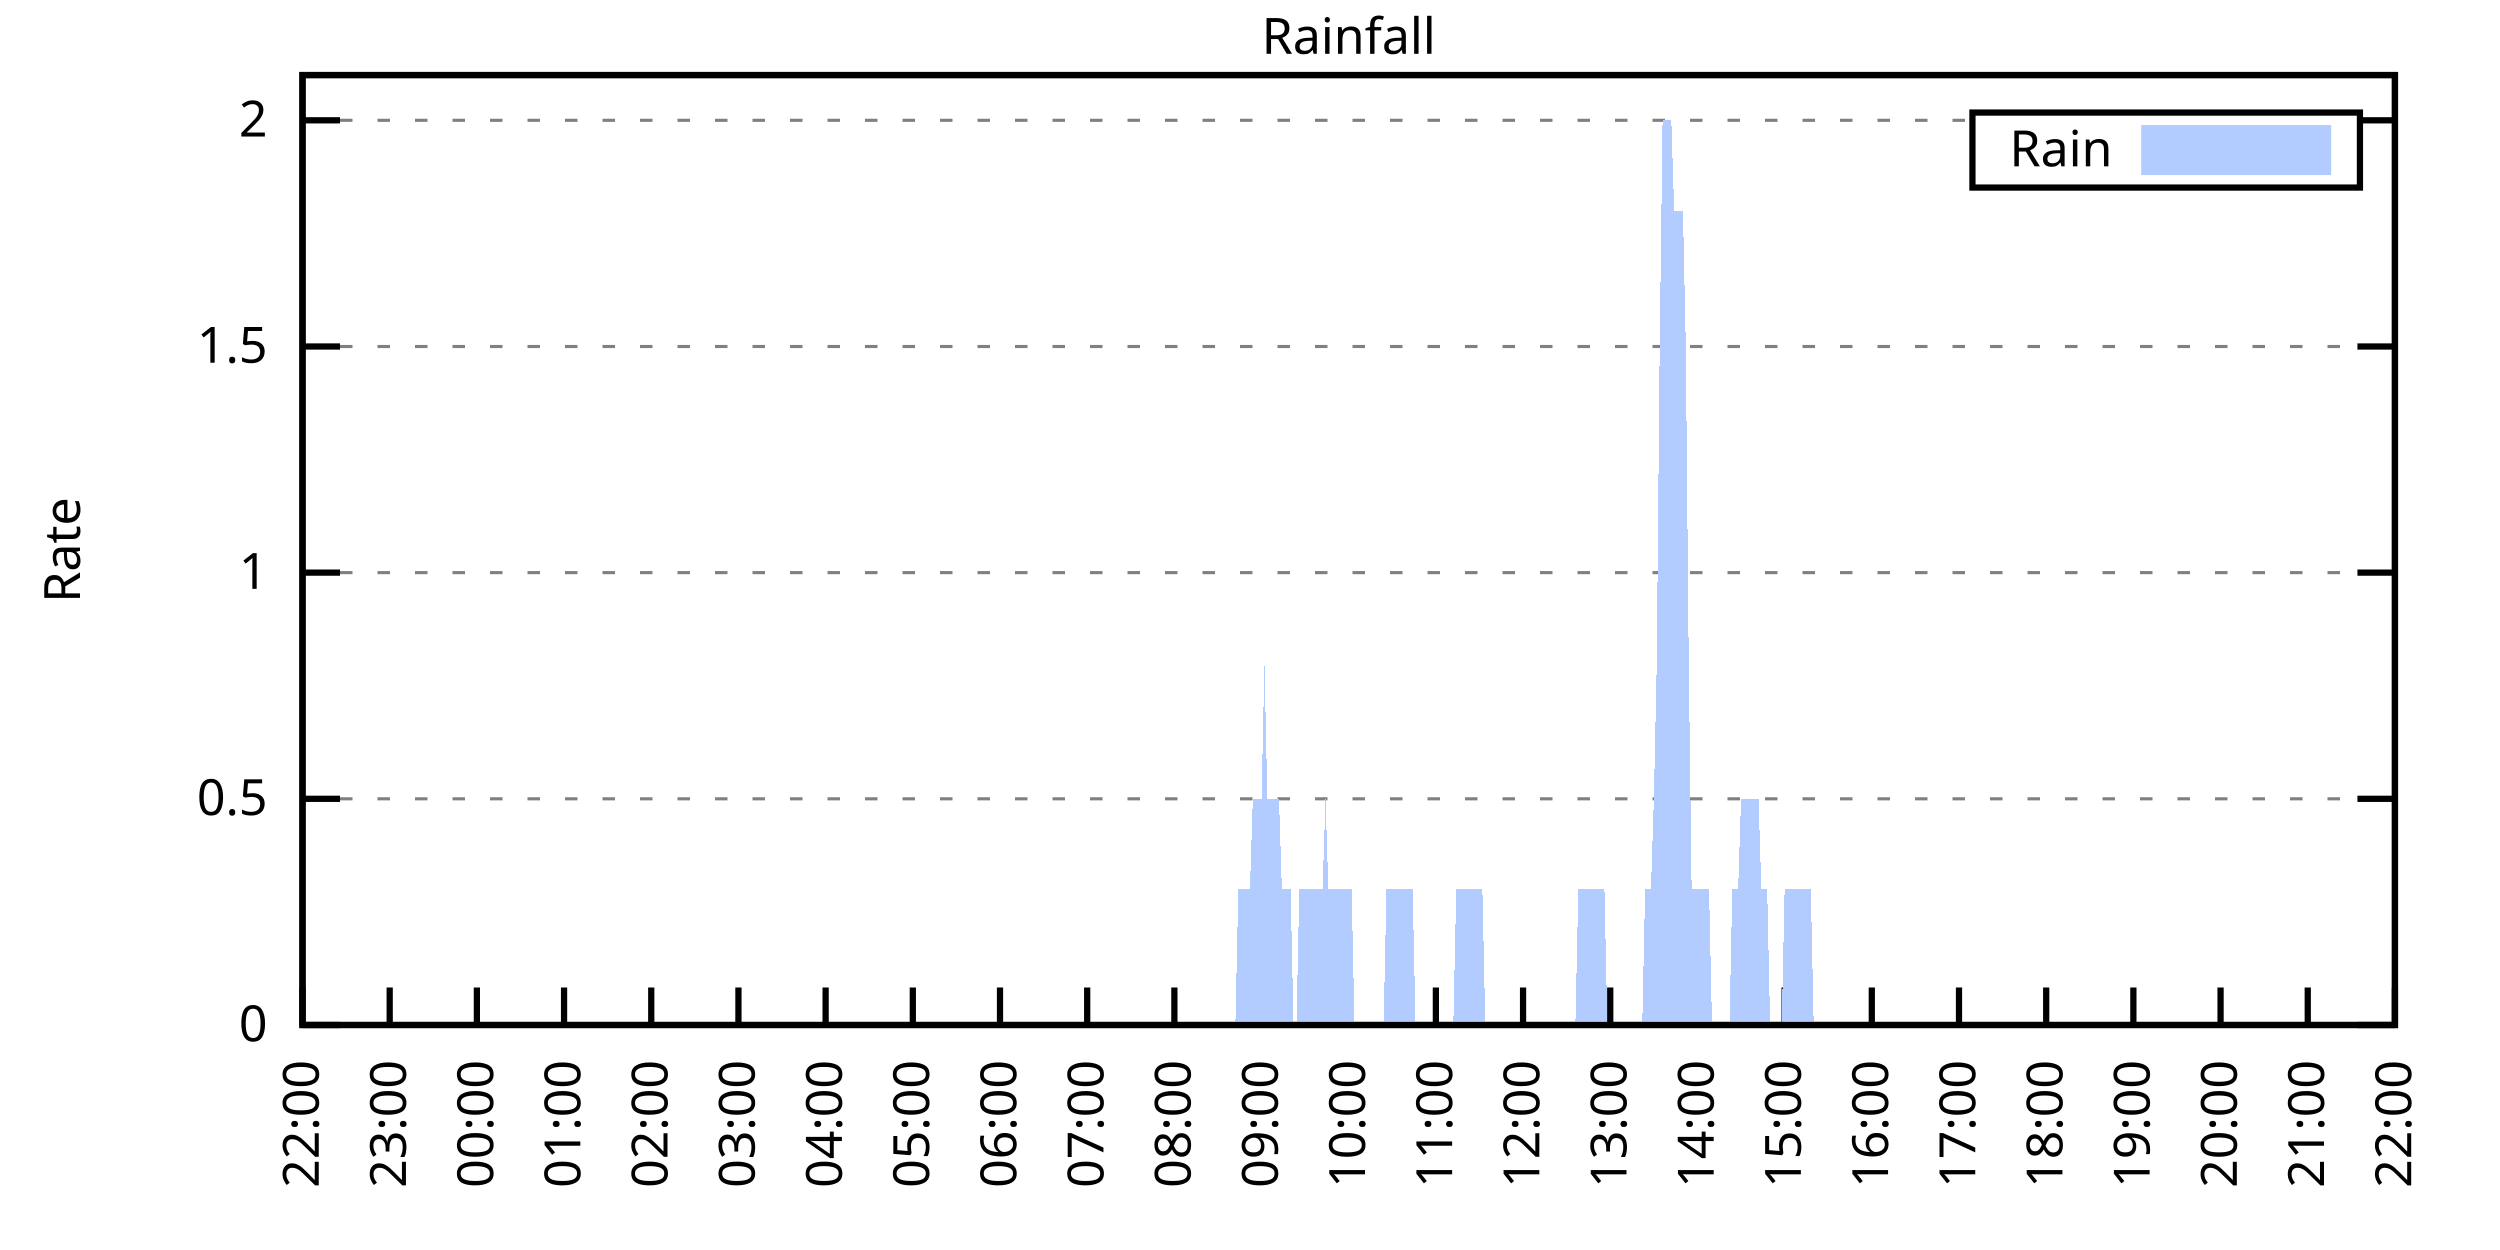
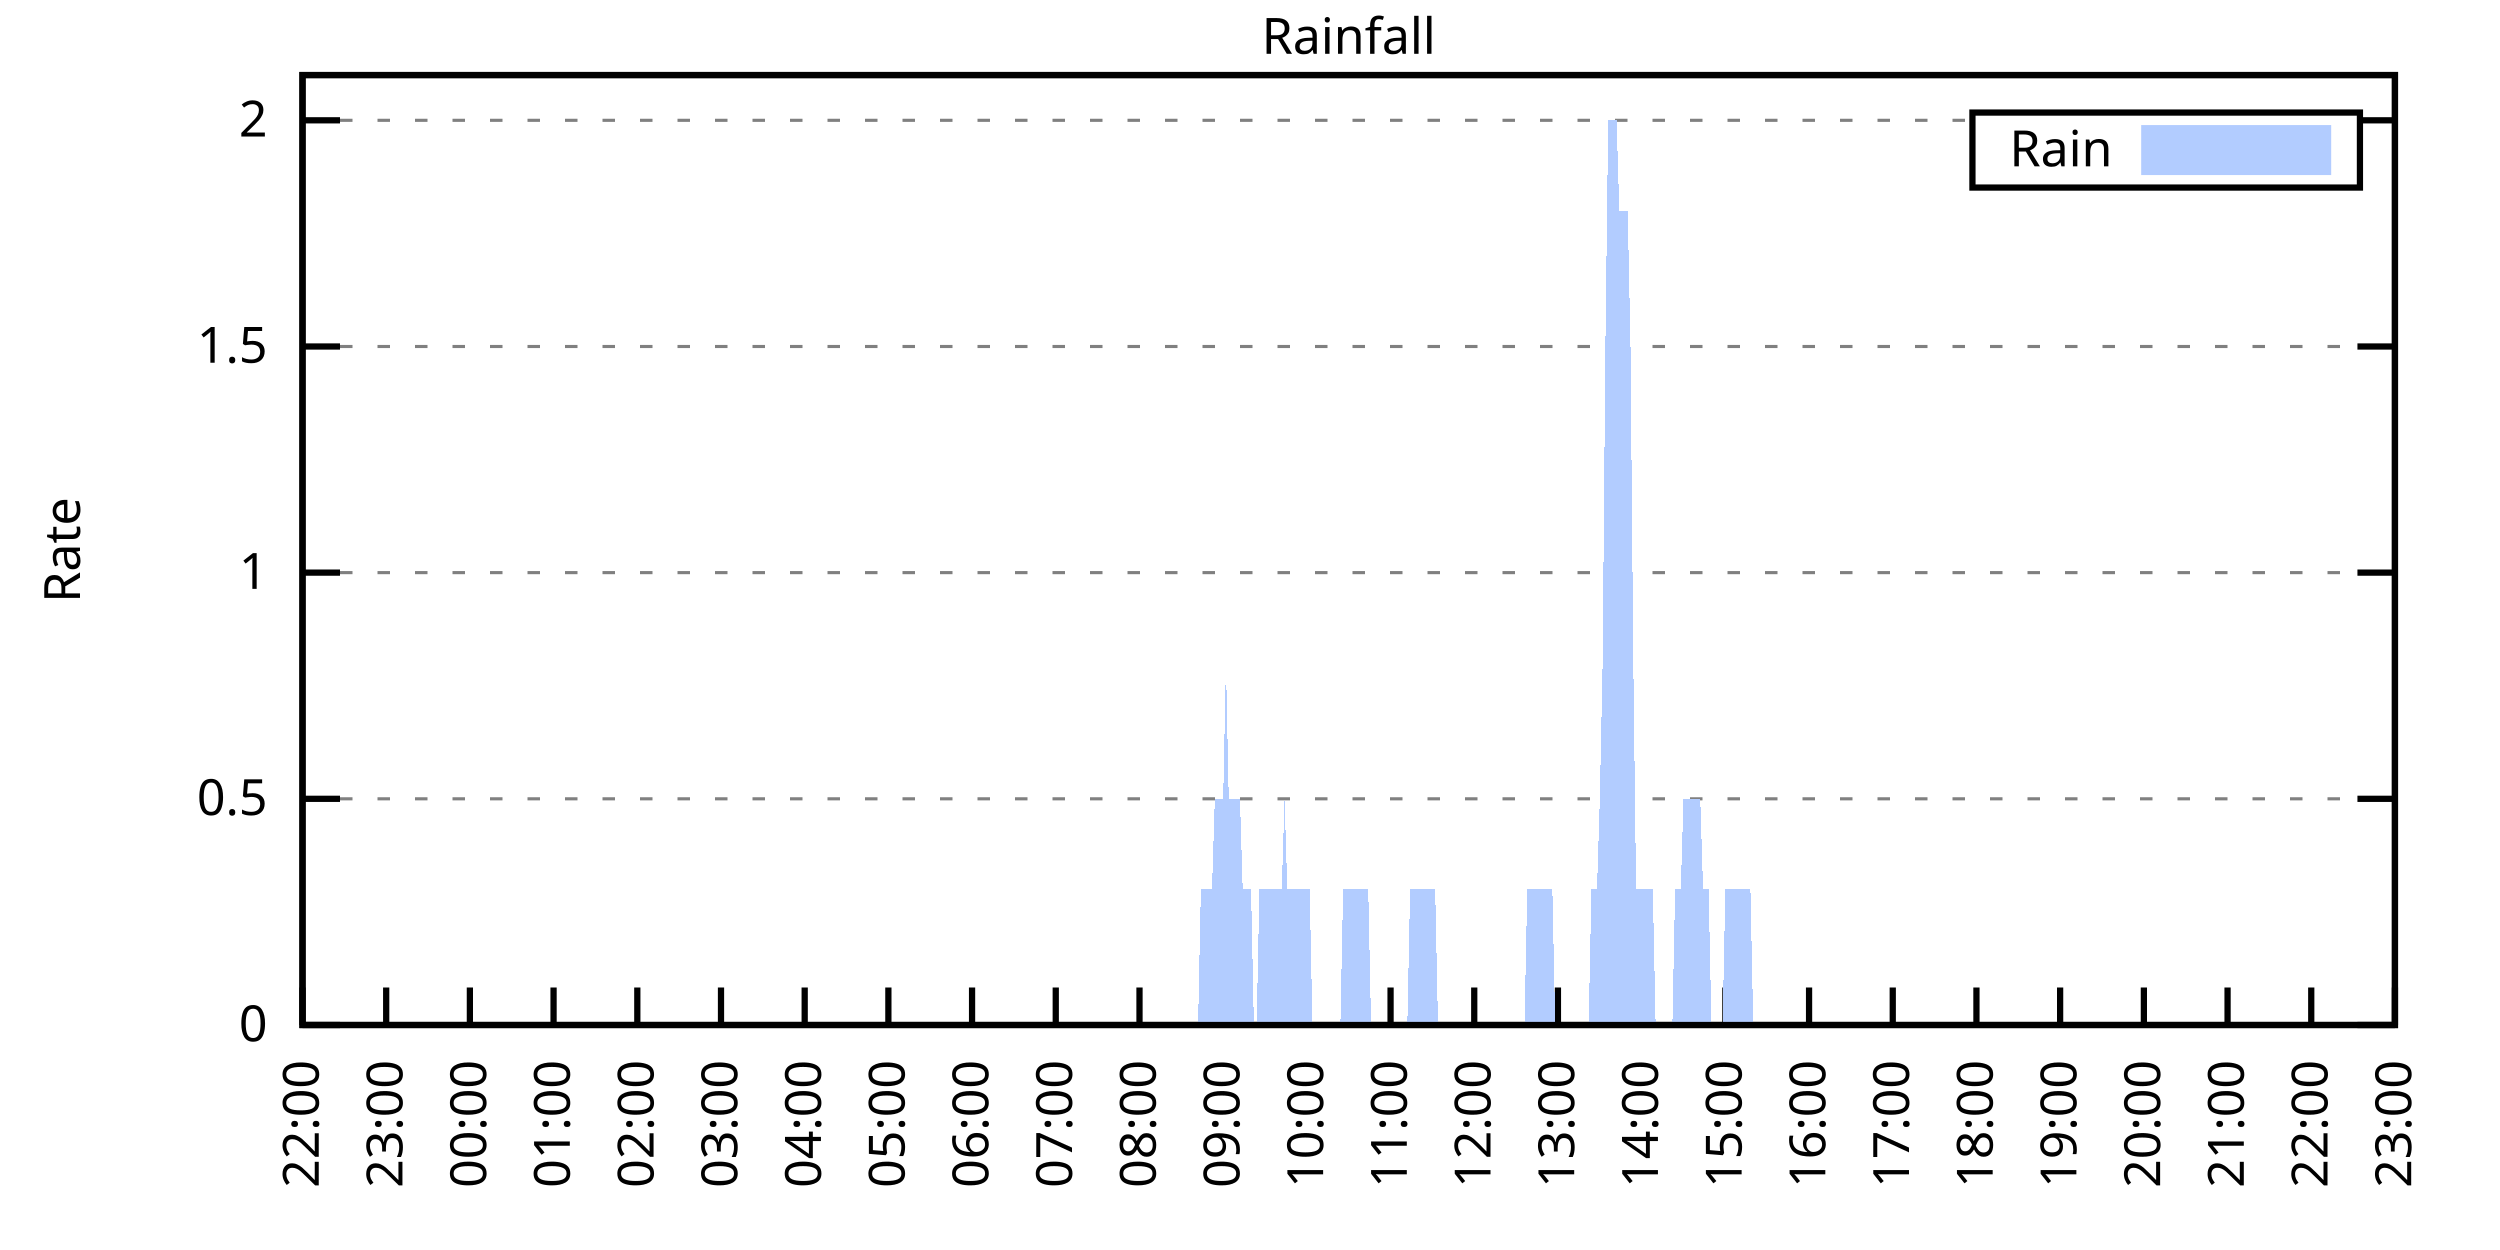
<svg xmlns="http://www.w3.org/2000/svg" xmlns:xlink="http://www.w3.org/1999/xlink" width="400" height="200" viewBox="0 0 400 200">
  <g id="gnuplot_canvas">
    <rect x="0" y="0" width="400" height="200" fill="none" />
    <defs>
      <circle id="gpDot" r="0.5" stroke-width="0.5" stroke="currentColor" />
      <path id="gpPt0" stroke-width="0.333" stroke="currentColor" d="M-1,0 h2 M0,-1 v2" />
      <path id="gpPt1" stroke-width="0.333" stroke="currentColor" d="M-1,-1 L1,1 M1,-1 L-1,1" />
      <path id="gpPt2" stroke-width="0.333" stroke="currentColor" d="M-1,0 L1,0 M0,-1 L0,1 M-1,-1 L1,1 M-1,1 L1,-1" />
      <rect id="gpPt3" stroke-width="0.333" stroke="currentColor" x="-1" y="-1" width="2" height="2" />
      <rect id="gpPt4" stroke-width="0.333" stroke="currentColor" fill="currentColor" x="-1" y="-1" width="2" height="2" />
      <circle id="gpPt5" stroke-width="0.333" stroke="currentColor" cx="0" cy="0" r="1" />
      <use xlink:href="#gpPt5" id="gpPt6" fill="currentColor" stroke="none" />
      <path id="gpPt7" stroke-width="0.333" stroke="currentColor" d="M0,-1.33 L-1.33,0.67 L1.33,0.67 z" />
      <use xlink:href="#gpPt7" id="gpPt8" fill="currentColor" stroke="none" />
      <use xlink:href="#gpPt7" id="gpPt9" stroke="currentColor" transform="rotate(180)" />
      <use xlink:href="#gpPt9" id="gpPt10" fill="currentColor" stroke="none" />
      <use xlink:href="#gpPt3" id="gpPt11" stroke="currentColor" transform="rotate(45)" />
      <use xlink:href="#gpPt11" id="gpPt12" fill="currentColor" stroke="none" />
      <path id="gpPt13" stroke-width="0.333" stroke="currentColor" d="M0,1.330 L1.265,0.411 L0.782,-1.067 L-0.782,-1.076 L-1.265,0.411 z" />
      <use xlink:href="#gpPt13" id="gpPt14" fill="currentColor" stroke="none" />
      <filter id="textbox" filterUnits="objectBoundingBox" x="0" y="0" height="1" width="1">
        <feFlood flood-color="white" flood-opacity="1" result="bgnd" />
        <feComposite in="SourceGraphic" in2="bgnd" operator="atop" />
      </filter>
      <filter id="greybox" filterUnits="objectBoundingBox" x="0" y="0" height="1" width="1">
        <feFlood flood-color="lightgrey" flood-opacity="1" result="grey" />
        <feComposite in="SourceGraphic" in2="grey" operator="atop" />
      </filter>
    </defs>
    <g fill="none" color="white" stroke="currentColor" stroke-width="1.00" stroke-linecap="butt" stroke-linejoin="miter">
</g>
    <g fill="none" color="black" stroke="currentColor" stroke-width="1.00" stroke-linecap="butt" stroke-linejoin="miter">
      <g stroke="none" shape-rendering="crispEdges">
        <polygon fill="rgb(255, 255, 255)" points="48.40,164.00 383.18,164.00 383.18,12.02 48.40,12.02 " />
      </g>
    </g>
    <g fill="none" color="black" stroke="currentColor" stroke-width="1.00" stroke-linecap="butt" stroke-linejoin="miter">
</g>
    <g fill="none" color="black" stroke="black" stroke-width="0.50" stroke-linecap="butt" stroke-linejoin="miter">
</g>
    <g fill="none" color="gray" stroke="currentColor" stroke-width="0.50" stroke-linecap="butt" stroke-linejoin="miter">
      <path stroke="gray" stroke-dasharray="2,4" class="gridline" d="M48.40,164.00 L383.19,164.00  " />
    </g>
    <g fill="none" color="gray" stroke="gray" stroke-width="1.00" stroke-linecap="butt" stroke-linejoin="miter">
</g>
    <g fill="none" color="black" stroke="currentColor" stroke-width="1.00" stroke-linecap="butt" stroke-linejoin="miter">
      <path stroke="black" d="M48.40,164.00 L54.40,164.00 M383.19,164.00 L377.19,164.00  " />
      <g transform="translate(42.80,166.60)" stroke="none" fill="black" font-family="Sans" font-size="8.00" text-anchor="end">
        <text>
          <tspan font-family="Sans"> 0</tspan>
        </text>
      </g>
    </g>
    <g fill="none" color="black" stroke="currentColor" stroke-width="1.00" stroke-linecap="butt" stroke-linejoin="miter">
</g>
    <g fill="none" color="black" stroke="black" stroke-width="0.50" stroke-linecap="butt" stroke-linejoin="miter">
</g>
    <g fill="none" color="gray" stroke="currentColor" stroke-width="0.50" stroke-linecap="butt" stroke-linejoin="miter">
      <path stroke="gray" stroke-dasharray="2,4" class="gridline" d="M48.40,127.81 L383.19,127.81  " />
    </g>
    <g fill="none" color="gray" stroke="gray" stroke-width="1.00" stroke-linecap="butt" stroke-linejoin="miter">
</g>
    <g fill="none" color="black" stroke="currentColor" stroke-width="1.00" stroke-linecap="butt" stroke-linejoin="miter">
      <path stroke="black" d="M48.40,127.81 L54.40,127.81 M383.19,127.81 L377.19,127.81  " />
      <g transform="translate(42.80,130.41)" stroke="none" fill="black" font-family="Sans" font-size="8.00" text-anchor="end">
        <text>
          <tspan font-family="Sans"> 0.5</tspan>
        </text>
      </g>
    </g>
    <g fill="none" color="black" stroke="currentColor" stroke-width="1.00" stroke-linecap="butt" stroke-linejoin="miter">
</g>
    <g fill="none" color="black" stroke="black" stroke-width="0.50" stroke-linecap="butt" stroke-linejoin="miter">
</g>
    <g fill="none" color="gray" stroke="currentColor" stroke-width="0.50" stroke-linecap="butt" stroke-linejoin="miter">
      <path stroke="gray" stroke-dasharray="2,4" class="gridline" d="M48.40,91.62 L383.19,91.62  " />
    </g>
    <g fill="none" color="gray" stroke="gray" stroke-width="1.00" stroke-linecap="butt" stroke-linejoin="miter">
</g>
    <g fill="none" color="black" stroke="currentColor" stroke-width="1.00" stroke-linecap="butt" stroke-linejoin="miter">
      <path stroke="black" d="M48.40,91.62 L54.40,91.62 M383.19,91.62 L377.19,91.62  " />
      <g transform="translate(42.80,94.22)" stroke="none" fill="black" font-family="Sans" font-size="8.00" text-anchor="end">
        <text>
          <tspan font-family="Sans"> 1</tspan>
        </text>
      </g>
    </g>
    <g fill="none" color="black" stroke="currentColor" stroke-width="1.00" stroke-linecap="butt" stroke-linejoin="miter">
</g>
    <g fill="none" color="black" stroke="black" stroke-width="0.50" stroke-linecap="butt" stroke-linejoin="miter">
</g>
    <g fill="none" color="gray" stroke="currentColor" stroke-width="0.50" stroke-linecap="butt" stroke-linejoin="miter">
      <path stroke="gray" stroke-dasharray="2,4" class="gridline" d="M48.40,55.44 L383.19,55.44  " />
    </g>
    <g fill="none" color="gray" stroke="gray" stroke-width="1.00" stroke-linecap="butt" stroke-linejoin="miter">
</g>
    <g fill="none" color="black" stroke="currentColor" stroke-width="1.00" stroke-linecap="butt" stroke-linejoin="miter">
      <path stroke="black" d="M48.40,55.44 L54.40,55.44 M383.19,55.44 L377.19,55.44  " />
      <g transform="translate(42.80,58.04)" stroke="none" fill="black" font-family="Sans" font-size="8.00" text-anchor="end">
        <text>
          <tspan font-family="Sans"> 1.5</tspan>
        </text>
      </g>
    </g>
    <g fill="none" color="black" stroke="currentColor" stroke-width="1.00" stroke-linecap="butt" stroke-linejoin="miter">
</g>
    <g fill="none" color="black" stroke="black" stroke-width="0.50" stroke-linecap="butt" stroke-linejoin="miter">
</g>
    <g fill="none" color="gray" stroke="currentColor" stroke-width="0.50" stroke-linecap="butt" stroke-linejoin="miter">
      <path stroke="gray" stroke-dasharray="2,4" class="gridline" d="M48.40,19.25 L315.59,19.25 M377.59,19.25 L383.19,19.25  " />
    </g>
    <g fill="none" color="gray" stroke="gray" stroke-width="1.00" stroke-linecap="butt" stroke-linejoin="miter">
</g>
    <g fill="none" color="black" stroke="currentColor" stroke-width="1.00" stroke-linecap="butt" stroke-linejoin="miter">
      <path stroke="black" d="M48.40,19.25 L54.40,19.25 M383.19,19.25 L377.19,19.25  " />
      <g transform="translate(42.80,21.85)" stroke="none" fill="black" font-family="Sans" font-size="8.00" text-anchor="end">
        <text>
          <tspan font-family="Sans"> 2</tspan>
        </text>
      </g>
    </g>
    <g fill="none" color="black" stroke="currentColor" stroke-width="1.00" stroke-linecap="butt" stroke-linejoin="miter">
      <path stroke="black" d="M48.40,164.00 L48.40,158.00  " />
      <g transform="translate(51.00,169.60) rotate(270.00)" stroke="none" fill="black" font-family="Sans" font-size="8.00" text-anchor="end">
        <text>
          <tspan font-family="Sans">22:00</tspan>
        </text>
      </g>
    </g>
    <g fill="none" color="black" stroke="currentColor" stroke-width="1.00" stroke-linecap="butt" stroke-linejoin="miter">
-       <path stroke="black" d="M62.35,164.00 L62.35,158.00  " />
-       <g transform="translate(64.95,169.60) rotate(270.00)" stroke="none" fill="black" font-family="Sans" font-size="8.00" text-anchor="end">
+       <path stroke="black" d="M61.79,164.00 L61.79,158.00  " />
+       <g transform="translate(64.39,169.60) rotate(270.00)" stroke="none" fill="black" font-family="Sans" font-size="8.00" text-anchor="end">
        <text>
          <tspan font-family="Sans">23:00</tspan>
        </text>
      </g>
    </g>
    <g fill="none" color="black" stroke="currentColor" stroke-width="1.00" stroke-linecap="butt" stroke-linejoin="miter">
-       <path stroke="black" d="M76.30,164.00 L76.30,158.00  " />
-       <g transform="translate(78.90,169.60) rotate(270.00)" stroke="none" fill="black" font-family="Sans" font-size="8.00" text-anchor="end">
+       <path stroke="black" d="M75.18,164.00 L75.18,158.00  " />
+       <g transform="translate(77.78,169.60) rotate(270.00)" stroke="none" fill="black" font-family="Sans" font-size="8.00" text-anchor="end">
        <text>
          <tspan font-family="Sans">00:00</tspan>
        </text>
      </g>
    </g>
    <g fill="none" color="black" stroke="currentColor" stroke-width="1.00" stroke-linecap="butt" stroke-linejoin="miter">
-       <path stroke="black" d="M90.25,164.00 L90.25,158.00  " />
-       <g transform="translate(92.85,169.60) rotate(270.00)" stroke="none" fill="black" font-family="Sans" font-size="8.00" text-anchor="end">
+       <path stroke="black" d="M88.57,164.00 L88.57,158.00  " />
+       <g transform="translate(91.17,169.60) rotate(270.00)" stroke="none" fill="black" font-family="Sans" font-size="8.00" text-anchor="end">
        <text>
          <tspan font-family="Sans">01:00</tspan>
        </text>
      </g>
    </g>
    <g fill="none" color="black" stroke="currentColor" stroke-width="1.00" stroke-linecap="butt" stroke-linejoin="miter">
-       <path stroke="black" d="M104.20,164.00 L104.20,158.00  " />
-       <g transform="translate(106.80,169.60) rotate(270.00)" stroke="none" fill="black" font-family="Sans" font-size="8.00" text-anchor="end">
+       <path stroke="black" d="M101.97,164.00 L101.97,158.00  " />
+       <g transform="translate(104.57,169.60) rotate(270.00)" stroke="none" fill="black" font-family="Sans" font-size="8.00" text-anchor="end">
        <text>
          <tspan font-family="Sans">02:00</tspan>
        </text>
      </g>
    </g>
    <g fill="none" color="black" stroke="currentColor" stroke-width="1.00" stroke-linecap="butt" stroke-linejoin="miter">
-       <path stroke="black" d="M118.15,164.00 L118.15,158.00  " />
-       <g transform="translate(120.75,169.60) rotate(270.00)" stroke="none" fill="black" font-family="Sans" font-size="8.00" text-anchor="end">
+       <path stroke="black" d="M115.36,164.00 L115.36,158.00  " />
+       <g transform="translate(117.96,169.60) rotate(270.00)" stroke="none" fill="black" font-family="Sans" font-size="8.00" text-anchor="end">
        <text>
          <tspan font-family="Sans">03:00</tspan>
        </text>
      </g>
    </g>
    <g fill="none" color="black" stroke="currentColor" stroke-width="1.00" stroke-linecap="butt" stroke-linejoin="miter">
-       <path stroke="black" d="M132.10,164.00 L132.10,158.00  " />
-       <g transform="translate(134.70,169.60) rotate(270.00)" stroke="none" fill="black" font-family="Sans" font-size="8.00" text-anchor="end">
+       <path stroke="black" d="M128.75,164.00 L128.75,158.00  " />
+       <g transform="translate(131.35,169.60) rotate(270.00)" stroke="none" fill="black" font-family="Sans" font-size="8.00" text-anchor="end">
        <text>
          <tspan font-family="Sans">04:00</tspan>
        </text>
      </g>
    </g>
    <g fill="none" color="black" stroke="currentColor" stroke-width="1.00" stroke-linecap="butt" stroke-linejoin="miter">
-       <path stroke="black" d="M146.05,164.00 L146.05,158.00  " />
-       <g transform="translate(148.65,169.60) rotate(270.00)" stroke="none" fill="black" font-family="Sans" font-size="8.00" text-anchor="end">
+       <path stroke="black" d="M142.14,164.00 L142.14,158.00  " />
+       <g transform="translate(144.74,169.60) rotate(270.00)" stroke="none" fill="black" font-family="Sans" font-size="8.00" text-anchor="end">
        <text>
          <tspan font-family="Sans">05:00</tspan>
        </text>
      </g>
    </g>
    <g fill="none" color="black" stroke="currentColor" stroke-width="1.00" stroke-linecap="butt" stroke-linejoin="miter">
-       <path stroke="black" d="M160.00,164.00 L160.00,158.00  " />
-       <g transform="translate(162.60,169.60) rotate(270.00)" stroke="none" fill="black" font-family="Sans" font-size="8.00" text-anchor="end">
+       <path stroke="black" d="M155.53,164.00 L155.53,158.00  " />
+       <g transform="translate(158.13,169.60) rotate(270.00)" stroke="none" fill="black" font-family="Sans" font-size="8.00" text-anchor="end">
        <text>
          <tspan font-family="Sans">06:00</tspan>
        </text>
      </g>
    </g>
    <g fill="none" color="black" stroke="currentColor" stroke-width="1.00" stroke-linecap="butt" stroke-linejoin="miter">
-       <path stroke="black" d="M173.95,164.00 L173.95,158.00  " />
-       <g transform="translate(176.55,169.60) rotate(270.00)" stroke="none" fill="black" font-family="Sans" font-size="8.00" text-anchor="end">
+       <path stroke="black" d="M168.92,164.00 L168.92,158.00  " />
+       <g transform="translate(171.52,169.60) rotate(270.00)" stroke="none" fill="black" font-family="Sans" font-size="8.00" text-anchor="end">
        <text>
          <tspan font-family="Sans">07:00</tspan>
        </text>
      </g>
    </g>
    <g fill="none" color="black" stroke="currentColor" stroke-width="1.00" stroke-linecap="butt" stroke-linejoin="miter">
-       <path stroke="black" d="M187.90,164.00 L187.90,158.00  " />
-       <g transform="translate(190.50,169.60) rotate(270.00)" stroke="none" fill="black" font-family="Sans" font-size="8.00" text-anchor="end">
+       <path stroke="black" d="M182.32,164.00 L182.32,158.00  " />
+       <g transform="translate(184.92,169.60) rotate(270.00)" stroke="none" fill="black" font-family="Sans" font-size="8.00" text-anchor="end">
        <text>
          <tspan font-family="Sans">08:00</tspan>
        </text>
      </g>
    </g>
    <g fill="none" color="black" stroke="currentColor" stroke-width="1.00" stroke-linecap="butt" stroke-linejoin="miter">
-       <path stroke="black" d="M201.85,164.00 L201.85,158.00  " />
-       <g transform="translate(204.45,169.60) rotate(270.00)" stroke="none" fill="black" font-family="Sans" font-size="8.00" text-anchor="end">
+       <path stroke="black" d="M195.71,164.00 L195.71,158.00  " />
+       <g transform="translate(198.31,169.60) rotate(270.00)" stroke="none" fill="black" font-family="Sans" font-size="8.00" text-anchor="end">
        <text>
          <tspan font-family="Sans">09:00</tspan>
        </text>
      </g>
    </g>
    <g fill="none" color="black" stroke="currentColor" stroke-width="1.00" stroke-linecap="butt" stroke-linejoin="miter">
-       <path stroke="black" d="M215.80,164.00 L215.80,158.00  " />
-       <g transform="translate(218.40,169.60) rotate(270.00)" stroke="none" fill="black" font-family="Sans" font-size="8.00" text-anchor="end">
+       <path stroke="black" d="M209.10,164.00 L209.10,158.00  " />
+       <g transform="translate(211.70,169.60) rotate(270.00)" stroke="none" fill="black" font-family="Sans" font-size="8.00" text-anchor="end">
        <text>
          <tspan font-family="Sans">10:00</tspan>
        </text>
      </g>
    </g>
    <g fill="none" color="black" stroke="currentColor" stroke-width="1.00" stroke-linecap="butt" stroke-linejoin="miter">
-       <path stroke="black" d="M229.74,164.00 L229.74,158.00  " />
-       <g transform="translate(232.34,169.60) rotate(270.00)" stroke="none" fill="black" font-family="Sans" font-size="8.00" text-anchor="end">
+       <path stroke="black" d="M222.49,164.00 L222.49,158.00  " />
+       <g transform="translate(225.09,169.60) rotate(270.00)" stroke="none" fill="black" font-family="Sans" font-size="8.00" text-anchor="end">
        <text>
          <tspan font-family="Sans">11:00</tspan>
        </text>
      </g>
    </g>
    <g fill="none" color="black" stroke="currentColor" stroke-width="1.00" stroke-linecap="butt" stroke-linejoin="miter">
-       <path stroke="black" d="M243.69,164.00 L243.69,158.00  " />
-       <g transform="translate(246.29,169.60) rotate(270.00)" stroke="none" fill="black" font-family="Sans" font-size="8.00" text-anchor="end">
+       <path stroke="black" d="M235.88,164.00 L235.88,158.00  " />
+       <g transform="translate(238.48,169.60) rotate(270.00)" stroke="none" fill="black" font-family="Sans" font-size="8.00" text-anchor="end">
        <text>
          <tspan font-family="Sans">12:00</tspan>
        </text>
      </g>
    </g>
    <g fill="none" color="black" stroke="currentColor" stroke-width="1.00" stroke-linecap="butt" stroke-linejoin="miter">
-       <path stroke="black" d="M257.64,164.00 L257.64,158.00  " />
-       <g transform="translate(260.24,169.60) rotate(270.00)" stroke="none" fill="black" font-family="Sans" font-size="8.00" text-anchor="end">
+       <path stroke="black" d="M249.27,164.00 L249.27,158.00  " />
+       <g transform="translate(251.87,169.60) rotate(270.00)" stroke="none" fill="black" font-family="Sans" font-size="8.00" text-anchor="end">
        <text>
          <tspan font-family="Sans">13:00</tspan>
        </text>
      </g>
    </g>
    <g fill="none" color="black" stroke="currentColor" stroke-width="1.00" stroke-linecap="butt" stroke-linejoin="miter">
-       <path stroke="black" d="M271.59,164.00 L271.59,158.00  " />
-       <g transform="translate(274.19,169.60) rotate(270.00)" stroke="none" fill="black" font-family="Sans" font-size="8.00" text-anchor="end">
+       <path stroke="black" d="M262.67,164.00 L262.67,158.00  " />
+       <g transform="translate(265.27,169.60) rotate(270.00)" stroke="none" fill="black" font-family="Sans" font-size="8.00" text-anchor="end">
        <text>
          <tspan font-family="Sans">14:00</tspan>
        </text>
      </g>
    </g>
    <g fill="none" color="black" stroke="currentColor" stroke-width="1.00" stroke-linecap="butt" stroke-linejoin="miter">
-       <path stroke="black" d="M285.54,164.00 L285.54,158.00  " />
-       <g transform="translate(288.14,169.60) rotate(270.00)" stroke="none" fill="black" font-family="Sans" font-size="8.00" text-anchor="end">
+       <path stroke="black" d="M276.06,164.00 L276.06,158.00  " />
+       <g transform="translate(278.66,169.60) rotate(270.00)" stroke="none" fill="black" font-family="Sans" font-size="8.00" text-anchor="end">
        <text>
          <tspan font-family="Sans">15:00</tspan>
        </text>
      </g>
    </g>
    <g fill="none" color="black" stroke="currentColor" stroke-width="1.00" stroke-linecap="butt" stroke-linejoin="miter">
-       <path stroke="black" d="M299.49,164.00 L299.49,158.00  " />
-       <g transform="translate(302.09,169.60) rotate(270.00)" stroke="none" fill="black" font-family="Sans" font-size="8.00" text-anchor="end">
+       <path stroke="black" d="M289.45,164.00 L289.45,158.00  " />
+       <g transform="translate(292.05,169.60) rotate(270.00)" stroke="none" fill="black" font-family="Sans" font-size="8.00" text-anchor="end">
        <text>
          <tspan font-family="Sans">16:00</tspan>
        </text>
      </g>
    </g>
    <g fill="none" color="black" stroke="currentColor" stroke-width="1.00" stroke-linecap="butt" stroke-linejoin="miter">
-       <path stroke="black" d="M313.44,164.00 L313.44,158.00  " />
-       <g transform="translate(316.04,169.60) rotate(270.00)" stroke="none" fill="black" font-family="Sans" font-size="8.00" text-anchor="end">
+       <path stroke="black" d="M302.84,164.00 L302.84,158.00  " />
+       <g transform="translate(305.44,169.60) rotate(270.00)" stroke="none" fill="black" font-family="Sans" font-size="8.00" text-anchor="end">
        <text>
          <tspan font-family="Sans">17:00</tspan>
        </text>
      </g>
    </g>
    <g fill="none" color="black" stroke="currentColor" stroke-width="1.00" stroke-linecap="butt" stroke-linejoin="miter">
-       <path stroke="black" d="M327.39,164.00 L327.39,158.00  " />
-       <g transform="translate(329.99,169.60) rotate(270.00)" stroke="none" fill="black" font-family="Sans" font-size="8.00" text-anchor="end">
+       <path stroke="black" d="M316.23,164.00 L316.23,158.00  " />
+       <g transform="translate(318.83,169.60) rotate(270.00)" stroke="none" fill="black" font-family="Sans" font-size="8.00" text-anchor="end">
        <text>
          <tspan font-family="Sans">18:00</tspan>
        </text>
      </g>
    </g>
    <g fill="none" color="black" stroke="currentColor" stroke-width="1.00" stroke-linecap="butt" stroke-linejoin="miter">
-       <path stroke="black" d="M341.34,164.00 L341.34,158.00  " />
-       <g transform="translate(343.94,169.60) rotate(270.00)" stroke="none" fill="black" font-family="Sans" font-size="8.00" text-anchor="end">
+       <path stroke="black" d="M329.62,164.00 L329.62,158.00  " />
+       <g transform="translate(332.22,169.60) rotate(270.00)" stroke="none" fill="black" font-family="Sans" font-size="8.00" text-anchor="end">
        <text>
          <tspan font-family="Sans">19:00</tspan>
        </text>
      </g>
    </g>
    <g fill="none" color="black" stroke="currentColor" stroke-width="1.00" stroke-linecap="butt" stroke-linejoin="miter">
-       <path stroke="black" d="M355.29,164.00 L355.29,158.00  " />
-       <g transform="translate(357.89,169.60) rotate(270.00)" stroke="none" fill="black" font-family="Sans" font-size="8.00" text-anchor="end">
+       <path stroke="black" d="M343.02,164.00 L343.02,158.00  " />
+       <g transform="translate(345.62,169.60) rotate(270.00)" stroke="none" fill="black" font-family="Sans" font-size="8.00" text-anchor="end">
        <text>
          <tspan font-family="Sans">20:00</tspan>
        </text>
      </g>
    </g>
    <g fill="none" color="black" stroke="currentColor" stroke-width="1.00" stroke-linecap="butt" stroke-linejoin="miter">
-       <path stroke="black" d="M369.24,164.00 L369.24,158.00  " />
-       <g transform="translate(371.84,169.60) rotate(270.00)" stroke="none" fill="black" font-family="Sans" font-size="8.00" text-anchor="end">
+       <path stroke="black" d="M356.41,164.00 L356.41,158.00  " />
+       <g transform="translate(359.01,169.60) rotate(270.00)" stroke="none" fill="black" font-family="Sans" font-size="8.00" text-anchor="end">
        <text>
          <tspan font-family="Sans">21:00</tspan>
+         </text>
+       </g>
+     </g>
+     <g fill="none" color="black" stroke="currentColor" stroke-width="1.00" stroke-linecap="butt" stroke-linejoin="miter">
+       <path stroke="black" d="M369.80,164.00 L369.80,158.00  " />
+       <g transform="translate(372.40,169.60) rotate(270.00)" stroke="none" fill="black" font-family="Sans" font-size="8.00" text-anchor="end">
+         <text>
+           <tspan font-family="Sans">22:00</tspan>
        </text>
      </g>
    </g>
    <g fill="none" color="black" stroke="currentColor" stroke-width="1.00" stroke-linecap="butt" stroke-linejoin="miter">
      <path stroke="black" d="M383.19,164.00 L383.19,158.00  " />
      <g transform="translate(385.79,169.60) rotate(270.00)" stroke="none" fill="black" font-family="Sans" font-size="8.00" text-anchor="end">
        <text>
-           <tspan font-family="Sans">22:00</tspan>
+           <tspan font-family="Sans">23:00</tspan>
        </text>
      </g>
    </g>
    <g fill="none" color="black" stroke="currentColor" stroke-width="1.00" stroke-linecap="butt" stroke-linejoin="miter">
</g>
    <g fill="none" color="black" stroke="currentColor" stroke-width="1.00" stroke-linecap="butt" stroke-linejoin="miter">
      <path stroke="black" d="M48.40,12.01 L48.40,164.00 L383.19,164.00 L383.19,12.01 L48.40,12.01 Z  " />
    </g>
    <g fill="none" color="black" stroke="currentColor" stroke-width="1.00" stroke-linecap="butt" stroke-linejoin="miter">
</g>
    <g fill="none" color="black" stroke="currentColor" stroke-width="1.00" stroke-linecap="butt" stroke-linejoin="miter">
      <path stroke="black" d="M315.59,30.01 L315.59,18.01 L377.59,18.01 L377.59,30.01 L315.59,30.01 Z  " />
    </g>
    <g id="Rainfall_plot_1">
      <g fill="none" color="white" stroke="black" stroke-width="2.00" stroke-linecap="butt" stroke-linejoin="miter">
</g>
      <g fill="none" color="black" stroke="currentColor" stroke-width="2.00" stroke-linecap="butt" stroke-linejoin="miter">
        <g transform="translate(337.99,26.61)" stroke="none" fill="black" font-family="Sans" font-size="8.00" text-anchor="end">
          <text>
            <tspan font-family="Sans">Rain</tspan>
          </text>
        </g>
      </g>
      <g fill="none" color="black" stroke="currentColor" stroke-width="2.00" stroke-linecap="butt" stroke-linejoin="miter">
        <g stroke="none" shape-rendering="crispEdges">
          <polygon fill="rgb(178, 204, 255)" points="343.59,27.01 371.99,27.01 371.99,21.01 343.59,21.01 " />
        </g>
        <path stroke="rgb(178, 204, 255)" d="M343.59,27.01 L371.99,27.01 L371.99,21.01 L343.59,21.01 L343.59,27.01 Z  " />
      </g>
      <g fill="none" color="black" stroke="currentColor" stroke-width="2.00" stroke-linecap="butt" stroke-linejoin="miter">
        <g stroke="none" shape-rendering="crispEdges">
-           <polygon fill="rgb(178, 204, 255)" points="48.86,164.00 49.33,164.00 49.79,164.00 50.26,164.00 50.72,164.00 51.19,164.00 51.65,164.00 52.12,164.00 52.58,164.00 53.05,164.00 53.51,164.00 53.98,164.00 54.44,164.00 54.91,164.00 55.37,164.00 55.84,164.00 56.30,164.00 56.77,164.00 57.23,164.00 57.70,164.00 58.16,164.00 58.63,164.00 59.09,164.00 59.56,164.00 60.02,164.00 60.49,164.00 60.95,164.00 61.42,164.00 61.88,164.00 62.35,164.00 62.81,164.00 63.28,164.00 63.74,164.00 64.21,164.00 64.67,164.00 65.14,164.00 65.60,164.00 66.07,164.00 66.53,164.00 67.00,164.00 67.46,164.00 67.93,164.00 68.39,164.00 68.86,164.00 69.32,164.00 69.79,164.00 70.25,164.00 70.72,164.00 71.18,164.00 71.65,164.00 72.11,164.00 72.58,164.00 73.04,164.00 73.51,164.00 73.97,164.00 74.44,164.00 74.90,164.00 75.37,164.00 75.83,164.00 76.30,164.00 76.76,164.00 77.23,164.00 77.69,164.00 78.16,164.00 78.62,164.00 79.09,164.00 79.55,164.00 80.02,164.00 80.48,164.00 80.95,164.00 81.41,164.00 81.88,164.00 82.34,164.00 82.81,164.00 83.27,164.00 83.74,164.00 84.20,164.00 84.67,164.00 85.13,164.00 85.60,164.00 86.06,164.00 86.53,164.00 86.99,164.00 87.46,164.00 87.92,164.00 88.39,164.00 88.85,164.00 89.32,164.00 89.78,164.00 90.25,164.00 90.71,164.00 91.18,164.00 91.64,164.00 92.11,164.00 92.57,164.00 93.04,164.00 93.50,164.00 93.97,164.00 94.43,164.00 94.90,164.00 95.36,164.00 95.83,164.00 96.29,164.00 96.76,164.00 97.22,164.00 97.69,164.00 98.15,164.00 98.62,164.00 99.08,164.00 99.55,164.00 100.01,164.00 100.48,164.00 100.94,164.00 101.41,164.00 101.87,164.00 102.34,164.00 102.80,164.00 103.27,164.00 103.73,164.00 104.20,164.00 104.66,164.00 105.13,164.00 105.59,164.00 106.06,164.00 106.52,164.00 106.99,164.00 107.45,164.00 107.92,164.00 108.38,164.00 108.85,164.00 109.31,164.00 109.78,164.00 110.24,164.00 110.71,164.00 111.17,164.00 111.64,164.00 112.10,164.00 112.57,164.00 113.03,164.00 113.50,164.00 113.96,164.00 114.43,164.00 114.89,164.00 115.36,164.00 115.82,164.00 116.29,164.00 116.75,164.00 117.22,164.00 117.68,164.00 118.15,164.00 118.61,164.00 119.08,164.00 119.54,164.00 120.01,164.00 120.47,164.00 120.94,164.00 121.40,164.00 121.87,164.00 122.33,164.00 122.80,164.00 123.26,164.00 123.73,164.00 124.19,164.00 124.66,164.00 125.12,164.00 125.59,164.00 126.05,164.00 126.52,164.00 126.98,164.00 127.45,164.00 127.91,164.00 128.38,164.00 128.84,164.00 129.31,164.00 129.77,164.00 130.24,164.00 130.70,164.00 131.17,164.00 131.63,164.00 132.10,164.00 132.56,164.00 133.03,164.00 133.49,164.00 133.96,164.00 134.42,164.00 134.89,164.00 135.35,164.00 135.82,164.00 136.28,164.00 136.75,164.00 137.21,164.00 137.68,164.00 138.14,164.00 138.61,164.00 139.07,164.00 139.54,164.00 140.00,164.00 140.47,164.00 140.93,164.00 141.40,164.00 141.86,164.00 142.33,164.00 142.79,164.00 143.26,164.00 143.72,164.00 144.19,164.00 144.65,164.00 145.12,164.00 145.58,164.00 146.05,164.00 146.51,164.00 146.98,164.00 147.44,164.00 147.91,164.00 148.37,164.00 148.84,164.00 149.30,164.00 149.77,164.00 150.23,164.00 150.70,164.00 151.16,164.00 151.63,164.00 152.09,164.00 152.56,164.00 153.02,164.00 153.49,164.00 153.95,164.00 154.42,164.00 154.88,164.00 155.35,164.00 155.81,164.00 156.28,164.00 156.74,164.00 157.21,164.00 157.67,164.00 158.14,164.00 158.60,164.00 159.07,164.00 159.53,164.00 160.00,164.00 160.46,164.00 160.93,164.00 161.39,164.00 161.86,164.00 162.32,164.00 162.79,164.00 163.25,164.00 163.72,164.00 164.18,164.00 164.65,164.00 165.11,164.00 165.58,164.00 166.04,164.00 166.51,164.00 166.97,164.00 167.44,164.00 167.90,164.00 168.37,164.00 168.83,164.00 169.30,164.00 169.76,164.00 170.23,164.00 170.69,164.00 171.16,164.00 171.62,164.00 172.09,164.00 172.55,164.00 173.02,164.00 173.48,164.00 173.95,164.00 174.41,164.00 174.88,164.00 175.34,164.00 175.81,164.00 176.27,164.00 176.74,164.00 177.20,164.00 177.67,164.00 178.13,164.00 178.60,164.00 179.06,164.00 179.53,164.00 179.99,164.00 180.46,164.00 180.92,164.00 181.39,164.00 181.85,164.00 182.32,164.00 182.78,164.00 183.25,164.00 183.71,164.00 184.18,164.00 184.64,164.00 185.11,164.00 185.57,164.00 186.04,164.00 186.50,164.00 186.97,164.00 187.43,164.00 187.90,164.00 188.36,164.00 188.83,164.00 189.29,164.00 189.76,164.00 190.22,164.00 190.69,164.00 191.15,164.00 191.62,164.00 192.08,164.00 192.55,164.00 193.01,164.00 193.48,164.00 193.94,164.00 194.41,164.00 194.87,164.00 195.34,164.00 195.80,164.00 196.27,164.00 196.73,164.00 197.20,164.00 197.66,164.00 198.13,142.29 198.59,142.29 199.06,142.29 199.52,142.29 199.99,142.29 200.45,127.81 200.92,127.81 201.38,127.81 201.85,127.81 202.31,106.10 202.78,127.81 203.24,127.81 203.71,127.81 204.17,127.81 204.64,127.81 205.10,142.29 205.57,142.29 206.03,142.29 206.50,142.29 206.96,164.00 207.43,164.00 207.89,142.29 208.36,142.29 208.82,142.29 209.29,142.29 209.75,142.29 210.22,142.29 210.68,142.29 211.15,142.29 211.61,142.29 212.08,127.81 212.54,142.29 213.01,142.29 213.47,142.29 213.94,142.29 214.40,142.29 214.87,142.29 215.33,142.29 215.80,142.29 216.26,142.29 216.72,164.00 217.19,164.00 217.65,164.00 218.12,164.00 218.58,164.00 219.05,164.00 219.51,164.00 219.98,164.00 220.44,164.00 220.91,164.00 221.37,164.00 221.84,142.29 222.30,142.29 222.77,142.29 223.23,142.29 223.70,142.29 224.16,142.29 224.63,142.29 225.09,142.29 225.56,142.29 226.02,142.29 226.49,164.00 226.95,164.00 227.42,164.00 227.88,164.00 228.35,164.00 228.81,164.00 229.28,164.00 229.74,164.00 230.21,164.00 230.67,164.00 231.14,164.00 231.60,164.00 232.07,164.00 232.53,164.00 233.00,142.29 233.46,142.29 233.93,142.29 234.39,142.29 234.86,142.29 235.32,142.29 235.79,142.29 236.25,142.29 236.72,142.29 237.18,142.29 237.65,164.00 238.11,164.00 238.58,164.00 239.04,164.00 239.51,164.00 239.97,164.00 240.44,164.00 240.90,164.00 241.37,164.00 241.83,164.00 242.30,164.00 242.76,164.00 243.23,164.00 243.69,164.00 244.16,164.00 244.62,164.00 245.09,164.00 245.55,164.00 246.02,164.00 246.48,164.00 246.95,164.00 247.41,164.00 247.88,164.00 248.34,164.00 248.81,164.00 249.27,164.00 249.74,164.00 250.20,164.00 250.67,164.00 251.13,164.00 251.60,164.00 252.06,164.00 252.53,142.29 252.99,142.29 253.46,142.29 253.92,142.29 254.39,142.29 254.85,142.29 255.32,142.29 255.78,142.29 256.25,142.29 256.71,142.29 257.18,164.00 257.64,164.00 258.11,164.00 258.57,164.00 259.04,164.00 259.50,164.00 259.97,164.00 260.43,164.00 260.90,164.00 261.36,164.00 261.83,164.00 262.29,164.00 262.76,164.00 263.22,142.29 263.69,142.29 264.15,142.29 264.62,127.81 265.08,106.10 265.55,55.44 266.01,19.25 266.48,19.25 266.94,19.25 267.41,19.25 267.87,33.72 268.34,33.72 268.80,33.72 269.27,33.72 269.73,55.44 270.20,106.10 270.66,142.29 271.13,142.29 271.59,142.29 272.06,142.29 272.52,142.29 272.99,142.29 273.45,142.29 273.92,164.00 274.38,164.00 274.85,164.00 275.31,164.00 275.78,164.00 276.24,164.00 276.71,164.00 277.17,142.29 277.64,142.29 278.10,142.29 278.57,127.81 279.03,127.81 279.50,127.81 279.96,127.81 280.43,127.81 280.89,127.81 281.36,127.81 281.82,142.29 282.29,142.29 282.75,142.29 283.22,164.00 283.68,164.00 284.15,164.00 284.61,164.00 285.08,164.00 285.54,142.29 286.01,142.29 286.47,142.29 286.94,142.29 287.40,142.29 287.87,142.29 288.33,142.29 288.80,142.29 289.26,142.29 289.73,142.29 290.19,164.00 290.66,164.00 291.12,164.00 291.59,164.00 292.05,164.00 292.52,164.00 292.98,164.00 293.45,164.00 293.91,164.00 294.38,164.00 294.84,164.00 295.31,164.00 295.77,164.00 296.24,164.00 296.70,164.00 297.17,164.00 297.63,164.00 298.10,164.00 298.56,164.00 299.03,164.00 299.49,164.00 299.96,164.00 300.42,164.00 300.89,164.00 301.35,164.00 301.82,164.00 302.28,164.00 302.75,164.00 303.21,164.00 303.68,164.00 304.14,164.00 304.61,164.00 305.07,164.00 305.54,164.00 306.00,164.00 306.47,164.00 306.93,164.00 307.40,164.00 307.86,164.00 308.33,164.00 308.79,164.00 309.26,164.00 309.72,164.00 310.19,164.00 310.65,164.00 311.12,164.00 311.58,164.00 312.05,164.00 312.51,164.00 312.98,164.00 313.44,164.00 313.91,164.00 314.37,164.00 314.84,164.00 315.30,164.00 315.77,164.00 316.23,164.00 316.70,164.00 317.16,164.00 317.63,164.00 318.09,164.00 318.56,164.00 319.02,164.00 319.49,164.00 319.95,164.00 320.42,164.00 320.88,164.00 321.35,164.00 321.81,164.00 322.28,164.00 322.74,164.00 323.21,164.00 323.67,164.00 324.14,164.00 324.60,164.00 325.07,164.00 325.53,164.00 326.00,164.00 326.46,164.00 326.93,164.00 327.39,164.00 327.86,164.00 328.32,164.00 328.79,164.00 329.25,164.00 329.72,164.00 330.18,164.00 330.65,164.00 331.11,164.00 331.58,164.00 332.04,164.00 332.51,164.00 332.97,164.00 333.44,164.00 333.90,164.00 334.37,164.00 334.83,164.00 335.30,164.00 335.76,164.00 336.23,164.00 336.69,164.00 337.16,164.00 337.62,164.00 338.09,164.00 338.55,164.00 339.02,164.00 339.48,164.00 339.95,164.00 340.41,164.00 340.88,164.00 341.34,164.00 341.81,164.00 342.27,164.00 342.74,164.00 343.20,164.00 343.67,164.00 344.13,164.00 344.60,164.00 345.06,164.00 345.53,164.00 345.99,164.00 346.46,164.00 346.92,164.00 347.39,164.00 347.85,164.00 348.32,164.00 348.78,164.00 349.25,164.00 349.71,164.00 350.18,164.00 350.64,164.00 351.11,164.00 351.57,164.00 352.04,164.00 352.50,164.00 352.97,164.00 353.43,164.00 353.90,164.00 354.36,164.00 354.83,164.00 355.29,164.00 355.76,164.00 356.22,164.00 356.69,164.00 357.15,164.00 357.62,164.00 358.08,164.00 358.55,164.00 359.01,164.00 359.48,164.00 359.94,164.00 360.41,164.00 360.87,164.00 361.34,164.00 361.80,164.00 362.27,164.00 362.73,164.00 363.20,164.00 363.66,164.00 364.13,164.00 364.59,164.00 365.06,164.00 365.52,164.00 365.99,164.00 366.45,164.00 366.92,164.00 367.38,164.00 367.85,164.00 368.31,164.00 368.78,164.00 369.24,164.00 369.71,164.00 370.17,164.00 370.64,164.00 371.10,164.00 371.57,164.00 372.03,164.00 372.50,164.00 372.96,164.00 373.43,164.00 373.89,164.00 374.36,164.00 374.82,164.00 375.29,164.00 375.75,164.00 376.22,164.00 376.68,164.00 377.15,164.00 377.61,164.00 378.08,164.00 378.54,164.00 379.01,164.00 379.47,164.00 379.94,164.00 380.40,164.00 380.87,164.00 381.33,164.00 381.80,164.00 382.26,164.00 382.73,164.00 383.19,164.00 383.19,164.00 48.86,164.00 " />
+           <polygon fill="rgb(178, 204, 255)" points="51.97,164.00 52.42,164.00 52.86,164.00 53.31,164.00 53.76,164.00 54.20,164.00 54.65,164.00 55.10,164.00 55.54,164.00 55.99,164.00 56.43,164.00 56.88,164.00 57.33,164.00 57.77,164.00 58.22,164.00 58.67,164.00 59.11,164.00 59.56,164.00 60.01,164.00 60.45,164.00 60.90,164.00 61.35,164.00 61.79,164.00 62.24,164.00 62.68,164.00 63.13,164.00 63.58,164.00 64.02,164.00 64.47,164.00 64.92,164.00 65.36,164.00 65.81,164.00 66.26,164.00 66.70,164.00 67.15,164.00 67.59,164.00 68.04,164.00 68.49,164.00 68.93,164.00 69.38,164.00 69.83,164.00 70.27,164.00 70.72,164.00 71.17,164.00 71.61,164.00 72.06,164.00 72.50,164.00 72.95,164.00 73.40,164.00 73.84,164.00 74.29,164.00 74.74,164.00 75.18,164.00 75.63,164.00 76.08,164.00 76.52,164.00 76.97,164.00 77.42,164.00 77.86,164.00 78.31,164.00 78.75,164.00 79.20,164.00 79.65,164.00 80.09,164.00 80.54,164.00 80.99,164.00 81.43,164.00 81.88,164.00 82.33,164.00 82.77,164.00 83.22,164.00 83.66,164.00 84.11,164.00 84.56,164.00 85.00,164.00 85.45,164.00 85.90,164.00 86.34,164.00 86.79,164.00 87.24,164.00 87.68,164.00 88.13,164.00 88.57,164.00 89.02,164.00 89.47,164.00 89.91,164.00 90.36,164.00 90.81,164.00 91.25,164.00 91.70,164.00 92.15,164.00 92.59,164.00 93.04,164.00 93.49,164.00 93.93,164.00 94.38,164.00 94.82,164.00 95.27,164.00 95.72,164.00 96.16,164.00 96.61,164.00 97.06,164.00 97.50,164.00 97.95,164.00 98.40,164.00 98.84,164.00 99.29,164.00 99.73,164.00 100.18,164.00 100.63,164.00 101.07,164.00 101.52,164.00 101.97,164.00 102.41,164.00 102.86,164.00 103.31,164.00 103.75,164.00 104.20,164.00 104.64,164.00 105.09,164.00 105.54,164.00 105.98,164.00 106.43,164.00 106.88,164.00 107.32,164.00 107.77,164.00 108.22,164.00 108.66,164.00 109.11,164.00 109.55,164.00 110.00,164.00 110.45,164.00 110.89,164.00 111.34,164.00 111.79,164.00 112.23,164.00 112.68,164.00 113.13,164.00 113.57,164.00 114.02,164.00 114.47,164.00 114.91,164.00 115.36,164.00 115.80,164.00 116.25,164.00 116.70,164.00 117.14,164.00 117.59,164.00 118.04,164.00 118.48,164.00 118.93,164.00 119.38,164.00 119.82,164.00 120.27,164.00 120.71,164.00 121.16,164.00 121.61,164.00 122.05,164.00 122.50,164.00 122.95,164.00 123.39,164.00 123.84,164.00 124.29,164.00 124.73,164.00 125.18,164.00 125.62,164.00 126.07,164.00 126.52,164.00 126.96,164.00 127.41,164.00 127.86,164.00 128.30,164.00 128.75,164.00 129.20,164.00 129.64,164.00 130.09,164.00 130.54,164.00 130.98,164.00 131.43,164.00 131.87,164.00 132.32,164.00 132.77,164.00 133.21,164.00 133.66,164.00 134.11,164.00 134.55,164.00 135.00,164.00 135.45,164.00 135.89,164.00 136.34,164.00 136.78,164.00 137.23,164.00 137.68,164.00 138.12,164.00 138.57,164.00 139.02,164.00 139.46,164.00 139.91,164.00 140.36,164.00 140.80,164.00 141.25,164.00 141.69,164.00 142.14,164.00 142.59,164.00 143.03,164.00 143.48,164.00 143.93,164.00 144.37,164.00 144.82,164.00 145.27,164.00 145.71,164.00 146.16,164.00 146.61,164.00 147.05,164.00 147.50,164.00 147.94,164.00 148.39,164.00 148.84,164.00 149.28,164.00 149.73,164.00 150.18,164.00 150.62,164.00 151.07,164.00 151.52,164.00 151.96,164.00 152.41,164.00 152.85,164.00 153.30,164.00 153.75,164.00 154.19,164.00 154.64,164.00 155.09,164.00 155.53,164.00 155.98,164.00 156.43,164.00 156.87,164.00 157.32,164.00 157.76,164.00 158.21,164.00 158.66,164.00 159.10,164.00 159.55,164.00 160.00,164.00 160.44,164.00 160.89,164.00 161.34,164.00 161.78,164.00 162.23,164.00 162.67,164.00 163.12,164.00 163.57,164.00 164.01,164.00 164.46,164.00 164.91,164.00 165.35,164.00 165.80,164.00 166.25,164.00 166.69,164.00 167.14,164.00 167.59,164.00 168.03,164.00 168.48,164.00 168.92,164.00 169.37,164.00 169.82,164.00 170.26,164.00 170.71,164.00 171.16,164.00 171.60,164.00 172.05,164.00 172.50,164.00 172.94,164.00 173.39,164.00 173.83,164.00 174.28,164.00 174.73,164.00 175.17,164.00 175.62,164.00 176.07,164.00 176.51,164.00 176.96,164.00 177.41,164.00 177.85,164.00 178.30,164.00 178.74,164.00 179.19,164.00 179.64,164.00 180.08,164.00 180.53,164.00 180.98,164.00 181.42,164.00 181.87,164.00 182.32,164.00 182.76,164.00 183.21,164.00 183.66,164.00 184.10,164.00 184.55,164.00 184.99,164.00 185.44,164.00 185.89,164.00 186.33,164.00 186.78,164.00 187.23,164.00 187.67,164.00 188.12,164.00 188.57,164.00 189.01,164.00 189.46,164.00 189.90,164.00 190.35,164.00 190.80,164.00 191.24,164.00 191.69,164.00 192.14,142.29 192.58,142.29 193.03,142.29 193.48,142.29 193.92,142.29 194.37,127.81 194.81,127.81 195.26,127.81 195.71,127.81 196.15,106.10 196.60,127.81 197.05,127.81 197.49,127.81 197.94,127.81 198.39,127.81 198.83,142.29 199.28,142.29 199.73,142.29 200.17,142.29 200.62,164.00 201.06,164.00 201.51,142.29 201.96,142.29 202.40,142.29 202.85,142.29 203.30,142.29 203.74,142.29 204.19,142.29 204.64,142.29 205.08,142.29 205.53,127.81 205.97,142.29 206.42,142.29 206.87,142.29 207.31,142.29 207.76,142.29 208.21,142.29 208.65,142.29 209.10,142.29 209.55,142.29 209.99,164.00 210.44,164.00 210.88,164.00 211.33,164.00 211.78,164.00 212.22,164.00 212.67,164.00 213.12,164.00 213.56,164.00 214.01,164.00 214.46,164.00 214.90,142.29 215.35,142.29 215.80,142.29 216.24,142.29 216.69,142.29 217.13,142.29 217.58,142.29 218.03,142.29 218.47,142.29 218.92,142.29 219.37,164.00 219.81,164.00 220.26,164.00 220.71,164.00 221.15,164.00 221.60,164.00 222.04,164.00 222.49,164.00 222.94,164.00 223.38,164.00 223.83,164.00 224.28,164.00 224.72,164.00 225.17,164.00 225.62,142.29 226.06,142.29 226.51,142.29 226.95,142.29 227.40,142.29 227.85,142.29 228.29,142.29 228.74,142.29 229.19,142.29 229.63,142.29 230.08,164.00 230.53,164.00 230.97,164.00 231.42,164.00 231.86,164.00 232.31,164.00 232.76,164.00 233.20,164.00 233.65,164.00 234.10,164.00 234.54,164.00 234.99,164.00 235.44,164.00 235.88,164.00 236.33,164.00 236.78,164.00 237.22,164.00 237.67,164.00 238.11,164.00 238.56,164.00 239.01,164.00 239.45,164.00 239.90,164.00 240.35,164.00 240.79,164.00 241.24,164.00 241.69,164.00 242.13,164.00 242.58,164.00 243.02,164.00 243.47,164.00 243.92,164.00 244.36,142.29 244.81,142.29 245.26,142.29 245.70,142.29 246.15,142.29 246.60,142.29 247.04,142.29 247.49,142.29 247.93,142.29 248.38,142.29 248.83,164.00 249.27,164.00 249.72,164.00 250.17,164.00 250.61,164.00 251.06,164.00 251.51,164.00 251.95,164.00 252.40,164.00 252.85,164.00 253.29,164.00 253.74,164.00 254.18,164.00 254.63,142.29 255.08,142.29 255.52,142.29 255.97,127.81 256.42,106.10 256.86,55.44 257.31,19.25 257.76,19.25 258.20,19.25 258.65,19.25 259.09,33.72 259.54,33.72 259.99,33.72 260.43,33.72 260.88,55.44 261.33,106.10 261.77,142.29 262.22,142.29 262.67,142.29 263.11,142.29 263.56,142.29 264.00,142.29 264.45,142.29 264.90,164.00 265.34,164.00 265.79,164.00 266.24,164.00 266.68,164.00 267.13,164.00 267.58,164.00 268.02,142.29 268.47,142.29 268.92,142.29 269.36,127.81 269.81,127.81 270.25,127.81 270.70,127.81 271.15,127.81 271.59,127.81 272.04,127.81 272.49,142.29 272.93,142.29 273.38,142.29 273.83,164.00 274.27,164.00 274.72,164.00 275.16,164.00 275.61,164.00 276.06,142.29 276.50,142.29 276.95,142.29 277.40,142.29 277.84,142.29 278.29,142.29 278.74,142.29 279.18,142.29 279.63,142.29 280.07,142.29 280.52,164.00 280.97,164.00 281.41,164.00 281.86,164.00 282.31,164.00 282.75,164.00 283.20,164.00 283.65,164.00 284.09,164.00 284.54,164.00 284.98,164.00 285.43,164.00 285.88,164.00 286.32,164.00 286.77,164.00 287.22,164.00 287.66,164.00 288.11,164.00 288.56,164.00 289.00,164.00 289.45,164.00 289.90,164.00 290.34,164.00 290.79,164.00 291.23,164.00 291.68,164.00 292.13,164.00 292.57,164.00 293.02,164.00 293.47,164.00 293.91,164.00 294.36,164.00 294.81,164.00 295.25,164.00 295.70,164.00 296.14,164.00 296.59,164.00 297.04,164.00 297.48,164.00 297.93,164.00 298.38,164.00 298.82,164.00 299.27,164.00 299.72,164.00 300.16,164.00 300.61,164.00 301.05,164.00 301.50,164.00 301.95,164.00 302.39,164.00 302.84,164.00 303.29,164.00 303.73,164.00 304.18,164.00 304.63,164.00 305.07,164.00 305.52,164.00 305.97,164.00 306.41,164.00 306.86,164.00 307.30,164.00 307.75,164.00 308.20,164.00 308.64,164.00 309.09,164.00 309.54,164.00 309.98,164.00 310.43,164.00 310.88,164.00 311.32,164.00 311.77,164.00 312.21,164.00 312.66,164.00 313.11,164.00 313.55,164.00 314.00,164.00 314.45,164.00 314.89,164.00 315.34,164.00 315.79,164.00 316.23,164.00 316.68,164.00 317.12,164.00 317.57,164.00 318.02,164.00 318.46,164.00 318.91,164.00 319.36,164.00 319.80,164.00 320.25,164.00 320.70,164.00 321.14,164.00 321.59,164.00 322.04,164.00 322.48,164.00 322.93,164.00 323.37,164.00 323.82,164.00 324.27,164.00 324.71,164.00 325.16,164.00 325.61,164.00 326.05,164.00 326.50,164.00 326.95,164.00 327.39,164.00 327.84,164.00 328.28,164.00 328.73,164.00 329.18,164.00 329.62,164.00 330.07,164.00 330.52,164.00 330.96,164.00 331.41,164.00 331.86,164.00 332.30,164.00 332.75,164.00 333.19,164.00 333.64,164.00 334.09,164.00 334.53,164.00 334.98,164.00 335.43,164.00 335.87,164.00 336.32,164.00 336.77,164.00 337.21,164.00 337.66,164.00 338.10,164.00 338.55,164.00 339.00,164.00 339.44,164.00 339.89,164.00 340.34,164.00 340.78,164.00 341.23,164.00 341.68,164.00 342.12,164.00 342.57,164.00 343.02,164.00 343.46,164.00 343.91,164.00 344.35,164.00 344.80,164.00 345.25,164.00 345.69,164.00 346.14,164.00 346.59,164.00 347.03,164.00 347.48,164.00 347.93,164.00 348.37,164.00 348.82,164.00 349.26,164.00 349.71,164.00 350.16,164.00 350.60,164.00 351.05,164.00 351.50,164.00 351.94,164.00 352.39,164.00 352.84,164.00 353.28,164.00 353.73,164.00 354.17,164.00 354.62,164.00 355.07,164.00 355.51,164.00 355.96,164.00 356.41,164.00 356.85,164.00 357.30,164.00 357.75,164.00 358.19,164.00 358.64,164.00 359.09,164.00 359.53,164.00 359.98,164.00 360.42,164.00 360.87,164.00 361.32,164.00 361.76,164.00 362.21,164.00 362.66,164.00 363.10,164.00 363.55,164.00 364.00,164.00 364.44,164.00 364.89,164.00 365.33,164.00 365.78,164.00 366.23,164.00 366.67,164.00 367.12,164.00 367.57,164.00 368.01,164.00 368.46,164.00 368.91,164.00 369.35,164.00 369.80,164.00 370.24,164.00 370.69,164.00 371.14,164.00 371.58,164.00 372.03,164.00 372.48,164.00 372.92,164.00 372.92,164.00 51.97,164.00 " />
        </g>
      </g>
    </g>
    <g fill="none" color="black" stroke="currentColor" stroke-width="2.00" stroke-linecap="butt" stroke-linejoin="miter">
</g>
    <g fill="none" color="black" stroke="black" stroke-width="1.00" stroke-linecap="butt" stroke-linejoin="miter">
</g>
    <g fill="none" color="black" stroke="currentColor" stroke-width="1.00" stroke-linecap="butt" stroke-linejoin="miter">
      <path stroke="black" d="M48.40,12.01 L48.40,164.00 L383.19,164.00 L383.19,12.01 L48.40,12.01 Z  " />
      <g transform="translate(12.80,88.01) rotate(270.00)" stroke="none" fill="black" font-family="Sans" font-size="8.00" text-anchor="middle">
        <text>
          <tspan font-family="Sans">Rate</tspan>
        </text>
      </g>
    </g>
    <g fill="none" color="black" stroke="currentColor" stroke-width="1.00" stroke-linecap="butt" stroke-linejoin="miter">
</g>
    <g fill="none" color="black" stroke="currentColor" stroke-width="1.00" stroke-linecap="butt" stroke-linejoin="miter">
      <g transform="translate(215.79,8.61)" stroke="none" fill="black" font-family="Sans" font-size="8.00" text-anchor="middle">
        <text>
          <tspan font-family="Sans">Rainfall</tspan>
        </text>
      </g>
    </g>
    <g fill="none" color="black" stroke="currentColor" stroke-width="1.00" stroke-linecap="butt" stroke-linejoin="miter">
</g>
  </g>
</svg>
